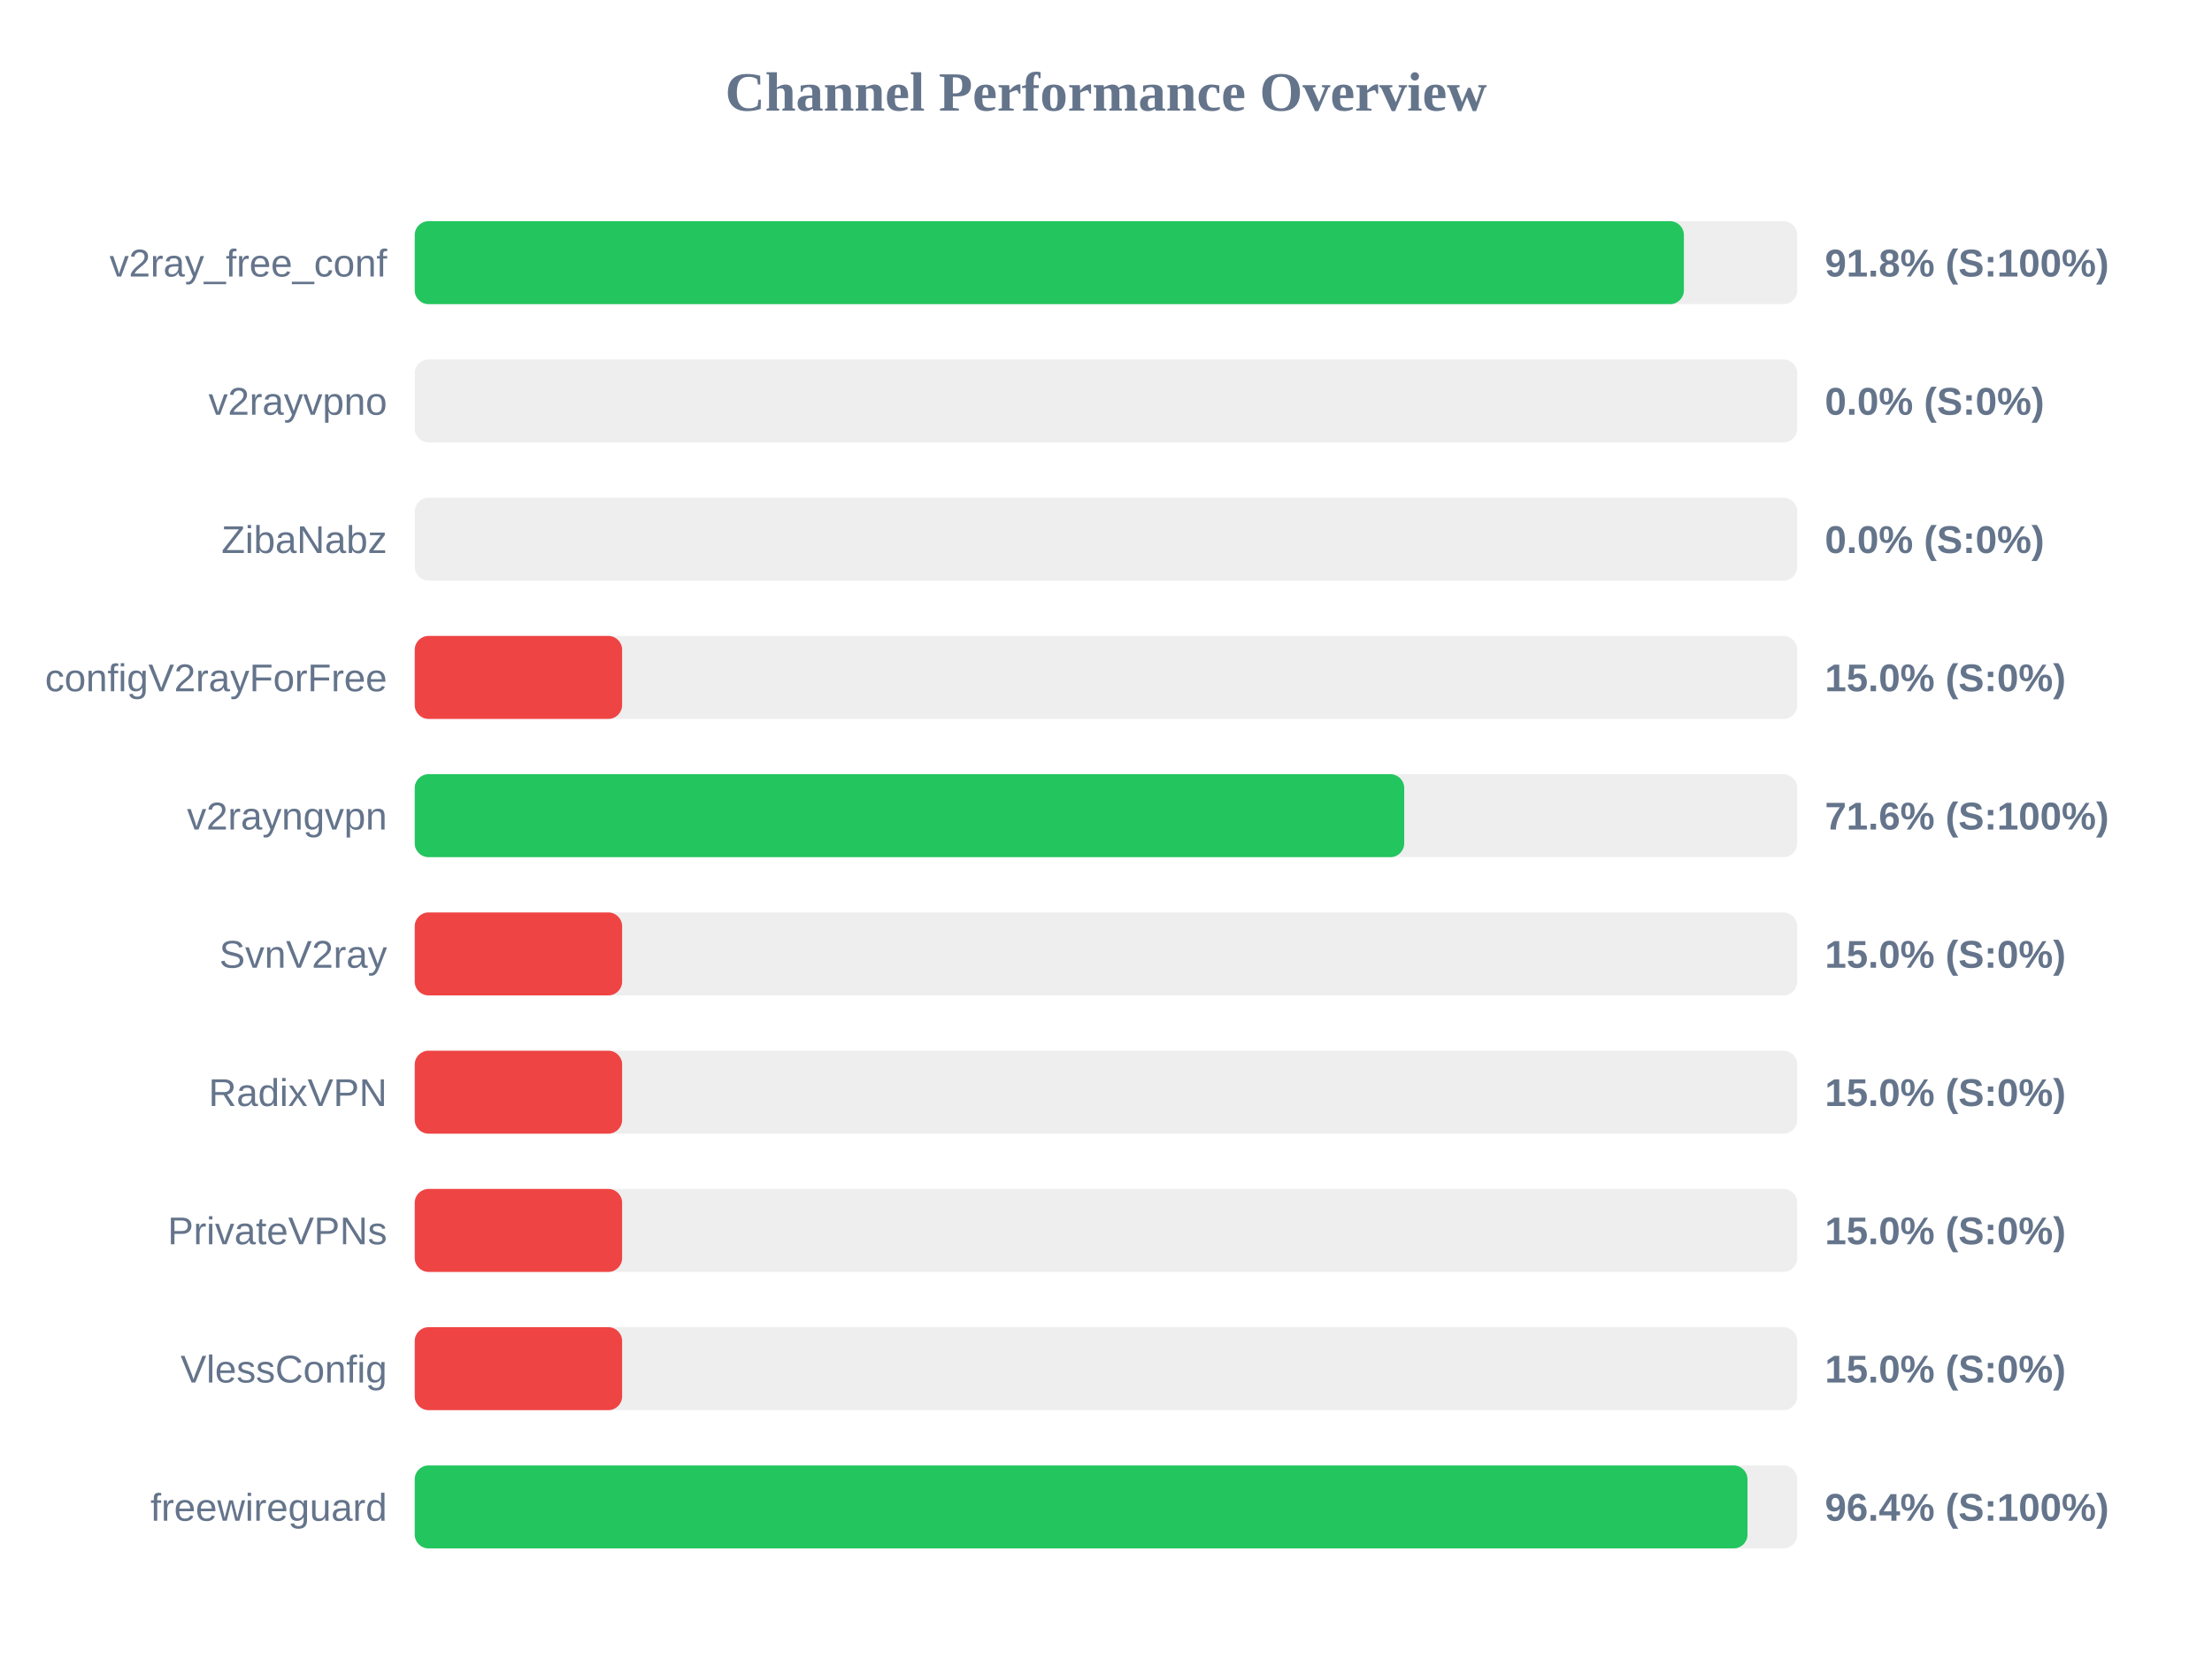
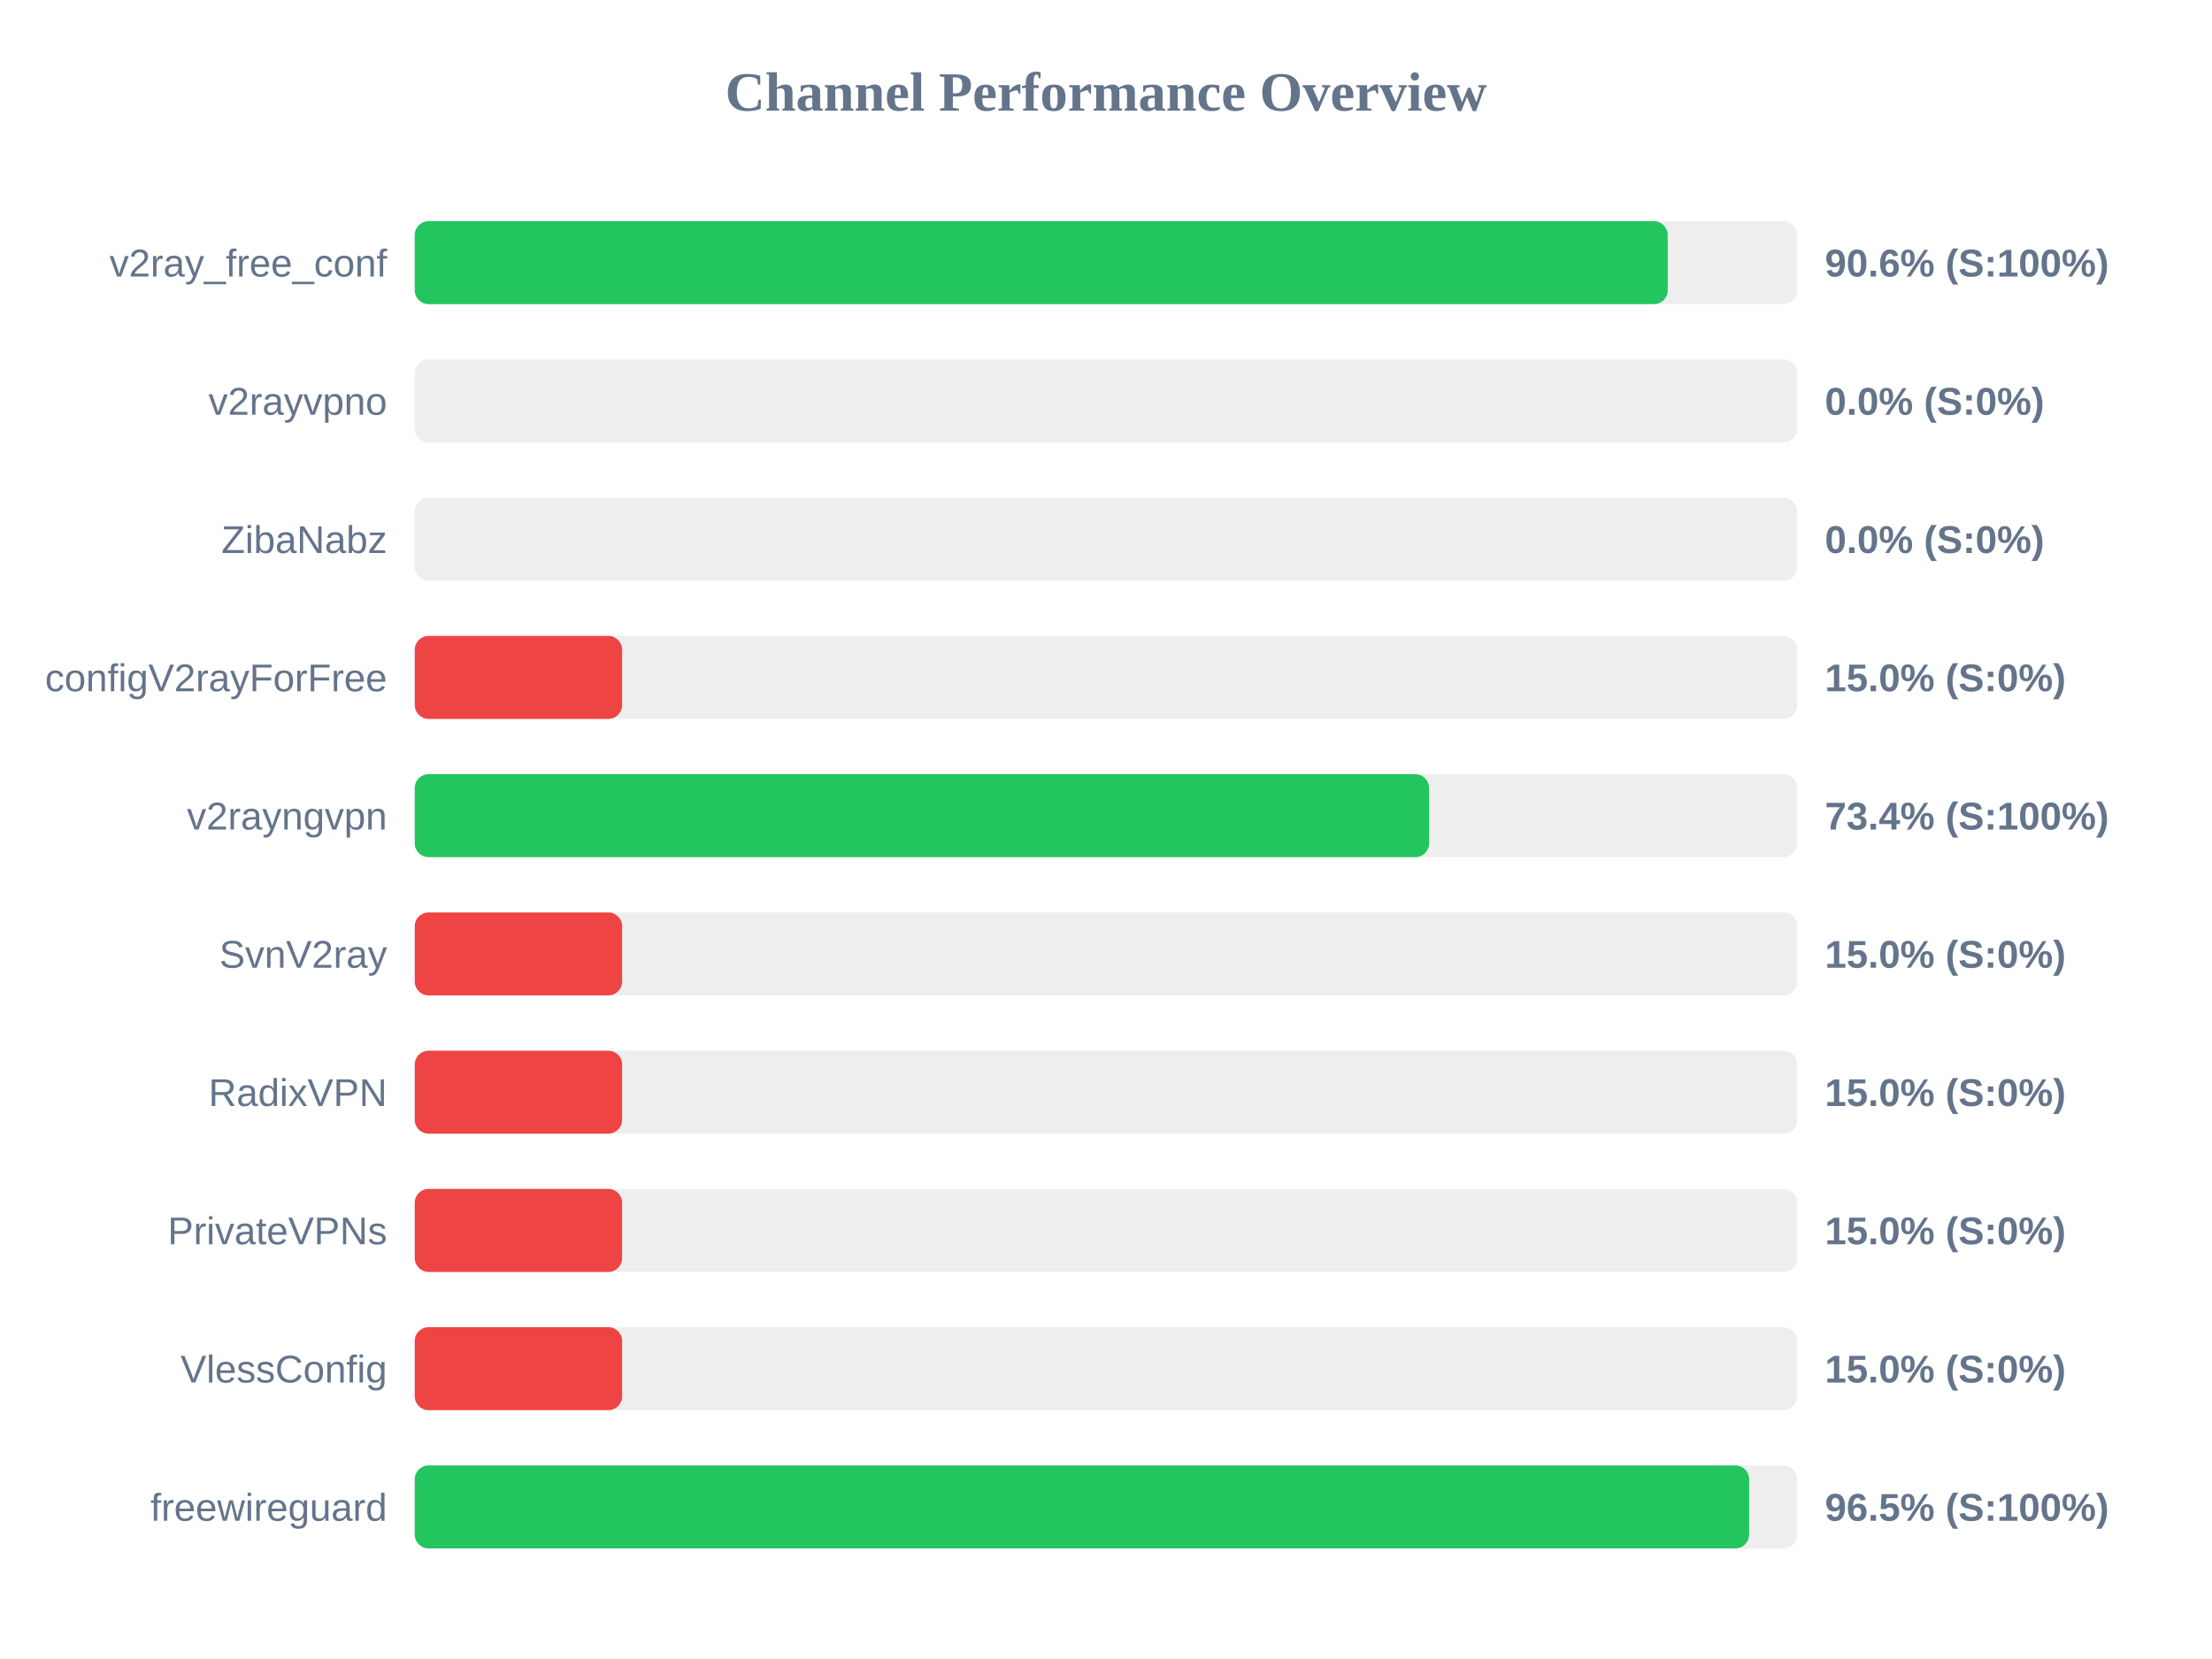
<svg xmlns="http://www.w3.org/2000/svg" width="800" height="600" version="1.1">
  <style>
        .row { font: 14px Arial; fill: #64748b; }
        .score { font: bold 14px Arial; fill: #64748b; }
    </style>
  <text x="400" y="40" text-anchor="middle" font-size="20px" font-weight="bold" fill="#64748b">Channel Performance Overview</text>
  <rect x="150" y="80" width="500" height="30" fill="#eee" rx="5" />
-   <rect x="150" y="80" width="459.0" height="30" fill="#22c55e" rx="5" />
+   <rect x="150" y="80" width="453.15" height="30" fill="#22c55e" rx="5" />
  <text x="140" y="100" text-anchor="end" class="row">v2ray_free_conf</text>
-   <text x="660" y="100" text-anchor="start" class="score">91.8% (S:100%)</text>
+   <text x="660" y="100" text-anchor="start" class="score">90.6% (S:100%)</text>
  <rect x="150" y="130" width="500" height="30" fill="#eee" rx="5" />
  <rect x="150" y="130" width="0.0" height="30" fill="#ef4444" rx="5" />
  <text x="140" y="150" text-anchor="end" class="row">v2rayvpno</text>
  <text x="660" y="150" text-anchor="start" class="score">0.0% (S:0%)</text>
  <rect x="150" y="180" width="500" height="30" fill="#eee" rx="5" />
  <rect x="150" y="180" width="0.0" height="30" fill="#ef4444" rx="5" />
  <text x="140" y="200" text-anchor="end" class="row">ZibaNabz</text>
  <text x="660" y="200" text-anchor="start" class="score">0.0% (S:0%)</text>
  <rect x="150" y="230" width="500" height="30" fill="#eee" rx="5" />
  <rect x="150" y="230" width="75.0" height="30" fill="#ef4444" rx="5" />
  <text x="140" y="250" text-anchor="end" class="row">configV2rayForFree</text>
  <text x="660" y="250" text-anchor="start" class="score">15.0% (S:0%)</text>
  <rect x="150" y="280" width="500" height="30" fill="#eee" rx="5" />
-   <rect x="150" y="280" width="357.85" height="30" fill="#22c55e" rx="5" />
+   <rect x="150" y="280" width="366.85" height="30" fill="#22c55e" rx="5" />
  <text x="140" y="300" text-anchor="end" class="row">v2rayngvpn</text>
-   <text x="660" y="300" text-anchor="start" class="score">71.6% (S:100%)</text>
+   <text x="660" y="300" text-anchor="start" class="score">73.4% (S:100%)</text>
  <rect x="150" y="330" width="500" height="30" fill="#eee" rx="5" />
  <rect x="150" y="330" width="75.0" height="30" fill="#ef4444" rx="5" />
  <text x="140" y="350" text-anchor="end" class="row">SvnV2ray</text>
  <text x="660" y="350" text-anchor="start" class="score">15.0% (S:0%)</text>
  <rect x="150" y="380" width="500" height="30" fill="#eee" rx="5" />
  <rect x="150" y="380" width="75.0" height="30" fill="#ef4444" rx="5" />
  <text x="140" y="400" text-anchor="end" class="row">RadixVPN</text>
  <text x="660" y="400" text-anchor="start" class="score">15.0% (S:0%)</text>
  <rect x="150" y="430" width="500" height="30" fill="#eee" rx="5" />
  <rect x="150" y="430" width="75.0" height="30" fill="#ef4444" rx="5" />
  <text x="140" y="450" text-anchor="end" class="row">PrivateVPNs</text>
  <text x="660" y="450" text-anchor="start" class="score">15.0% (S:0%)</text>
  <rect x="150" y="480" width="500" height="30" fill="#eee" rx="5" />
  <rect x="150" y="480" width="75.0" height="30" fill="#ef4444" rx="5" />
  <text x="140" y="500" text-anchor="end" class="row">VlessConfig</text>
  <text x="660" y="500" text-anchor="start" class="score">15.0% (S:0%)</text>
  <rect x="150" y="530" width="500" height="30" fill="#eee" rx="5" />
-   <rect x="150" y="530" width="482.0" height="30" fill="#22c55e" rx="5" />
+   <rect x="150" y="530" width="482.6" height="30" fill="#22c55e" rx="5" />
  <text x="140" y="550" text-anchor="end" class="row">freewireguard</text>
-   <text x="660" y="550" text-anchor="start" class="score">96.4% (S:100%)</text>
+   <text x="660" y="550" text-anchor="start" class="score">96.5% (S:100%)</text>
</svg>
